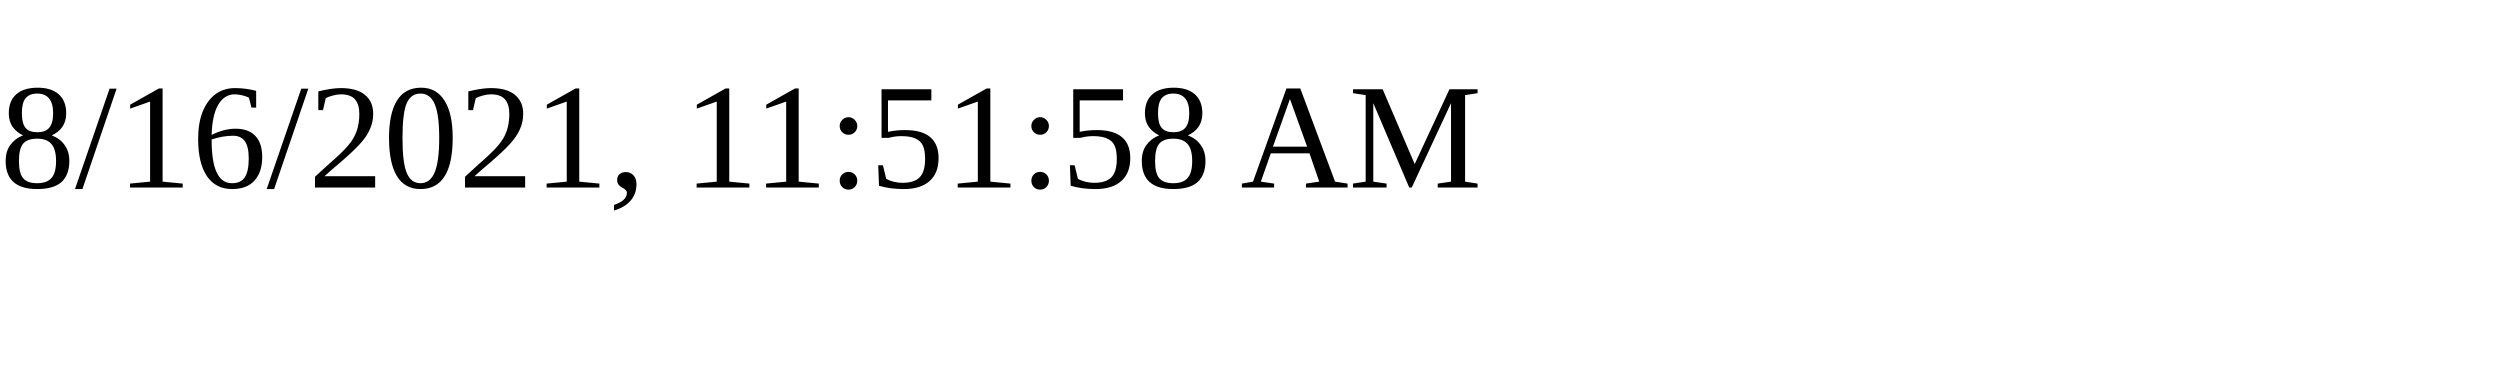
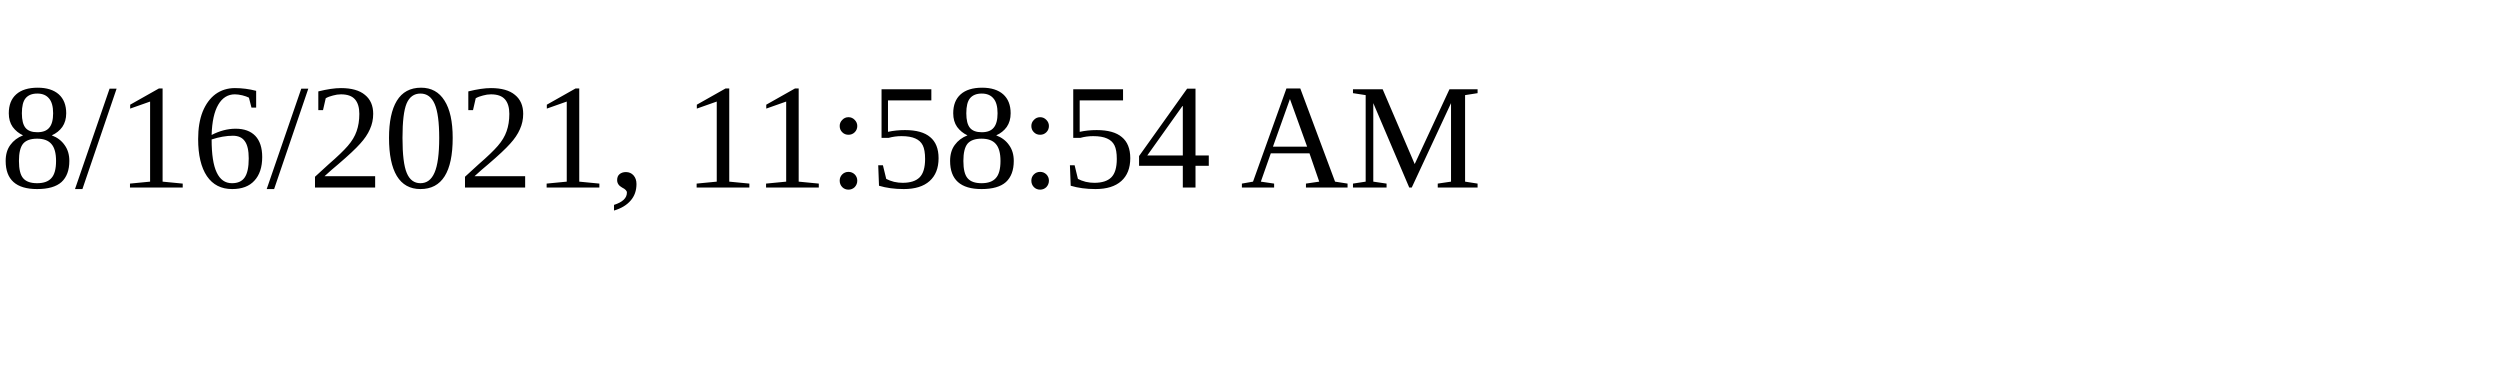
<svg xmlns="http://www.w3.org/2000/svg" height="30" width="200">
-   <text x="0" y="15">8/16/2021, 11:51:58 AM</text>
+   <text x="0" y="15">8/16/2021, 11:58:54 AM</text>
</svg>
